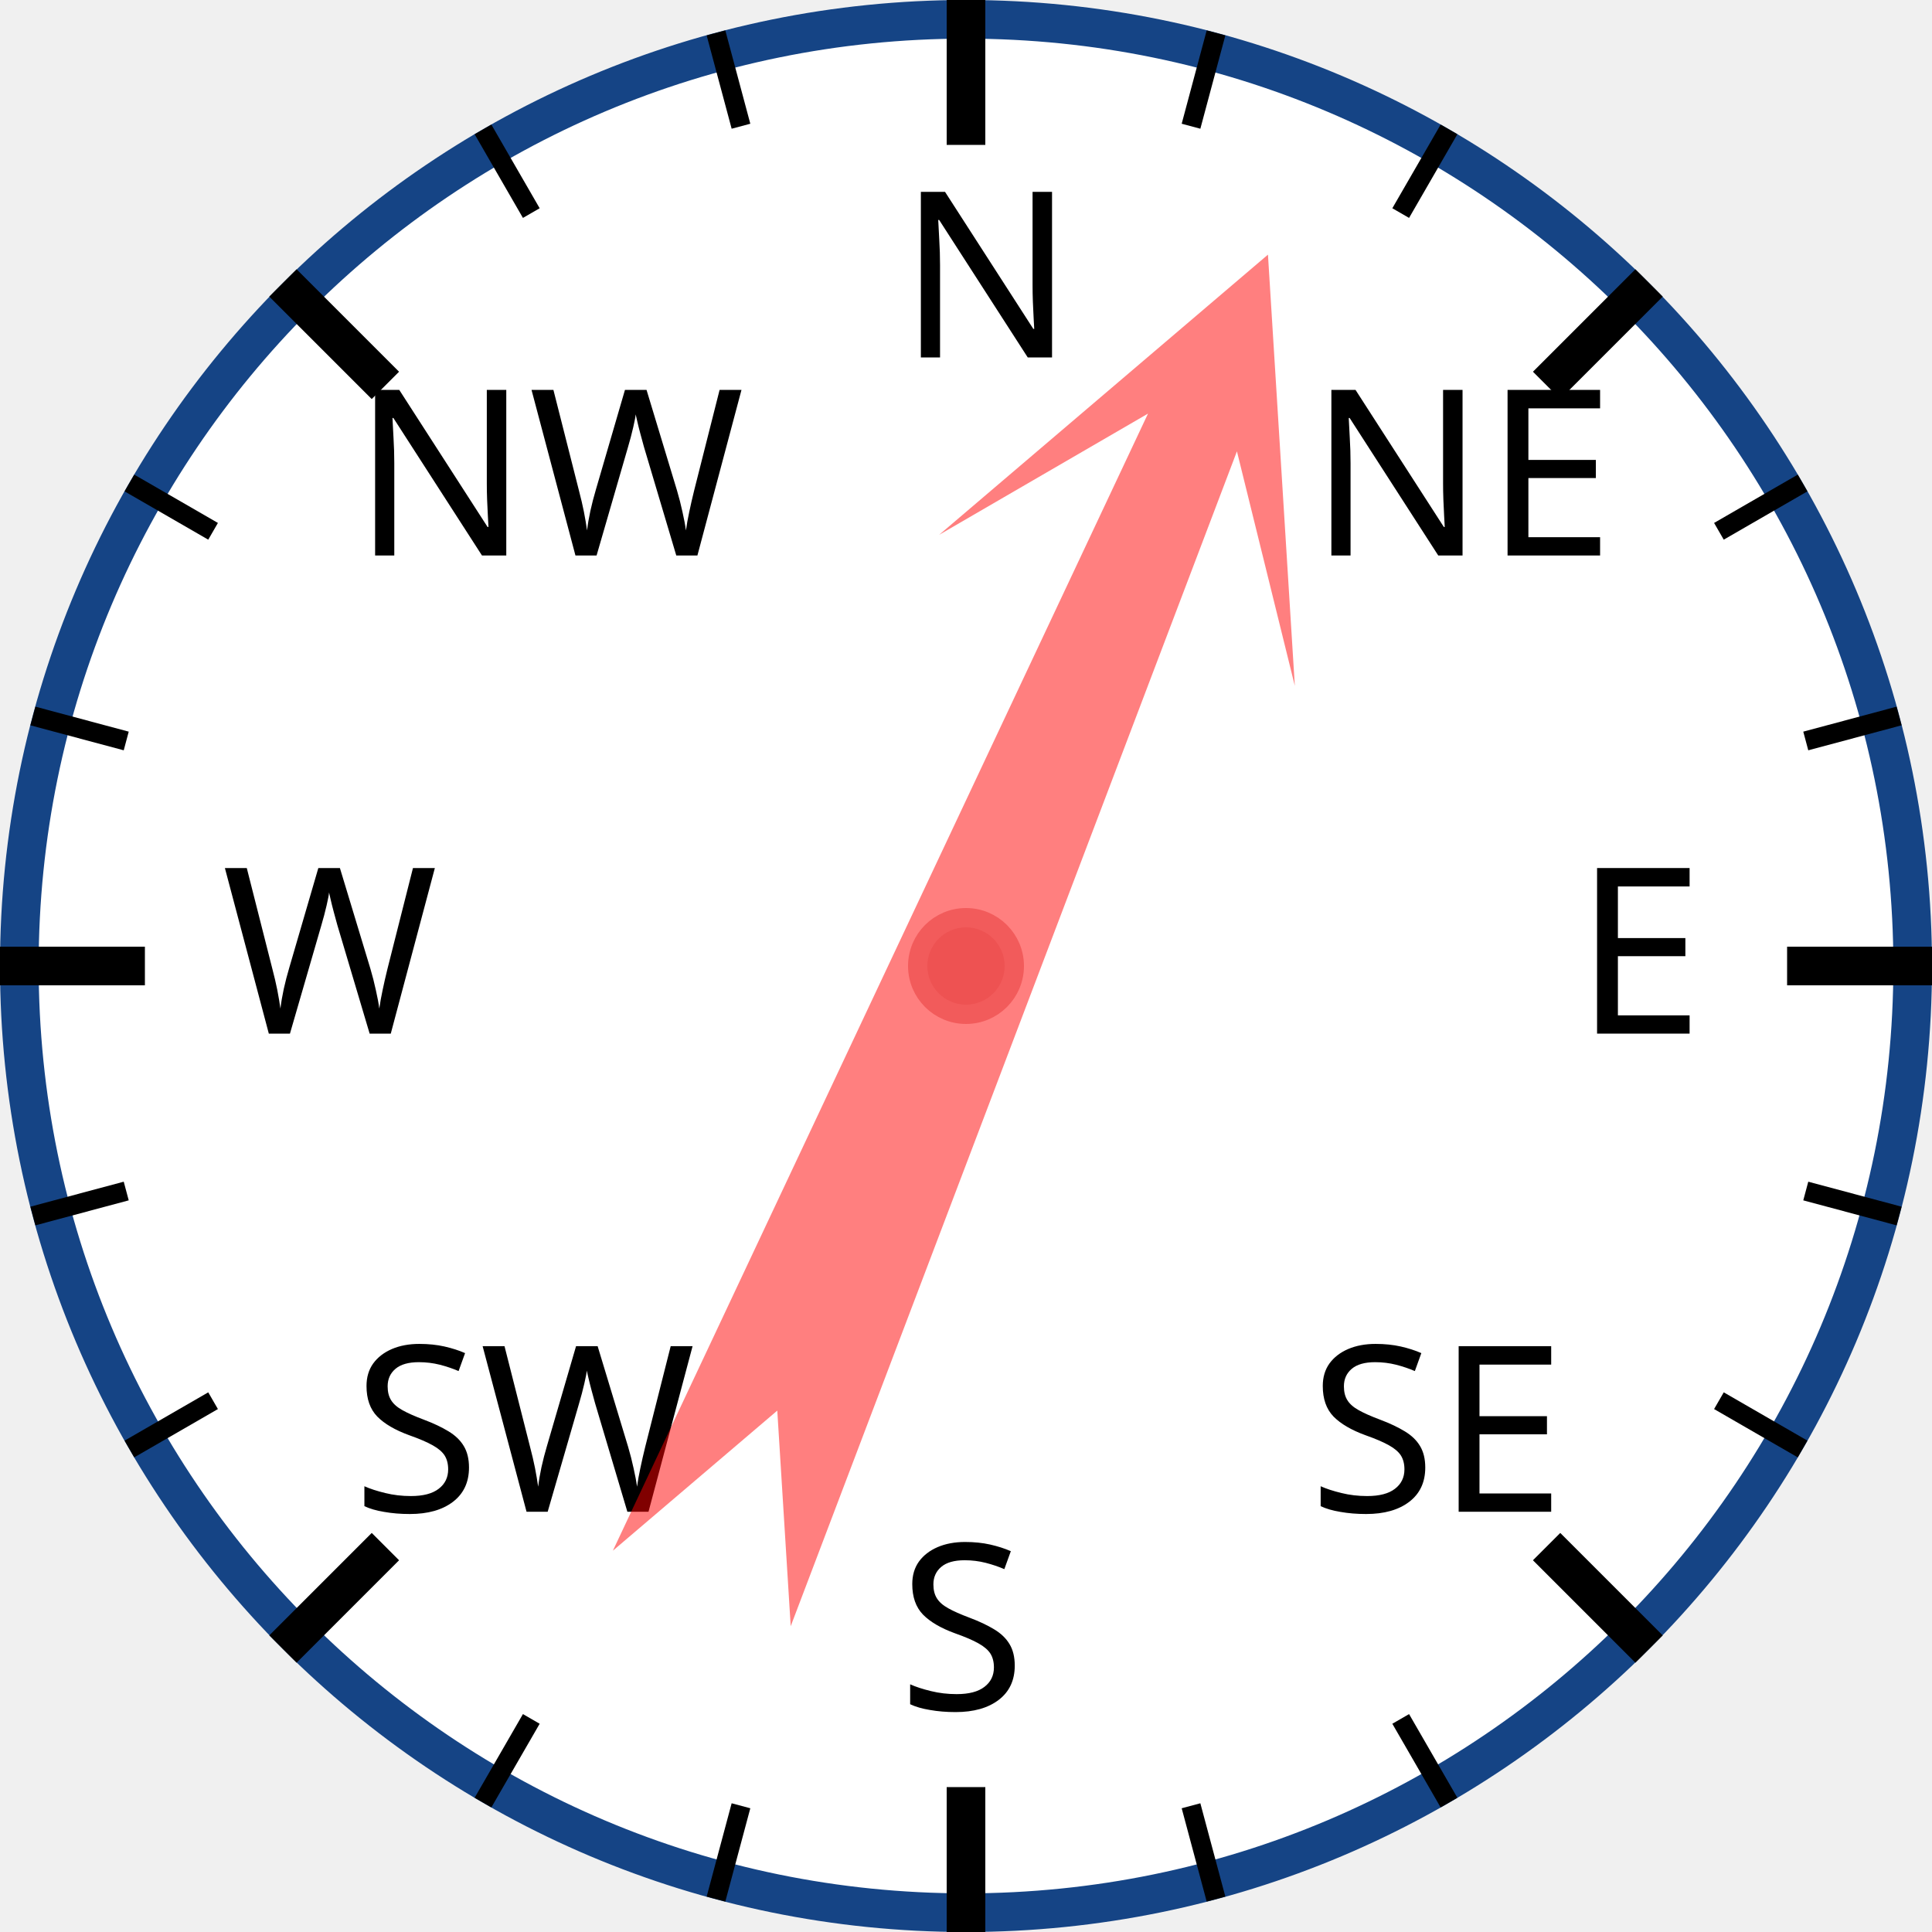
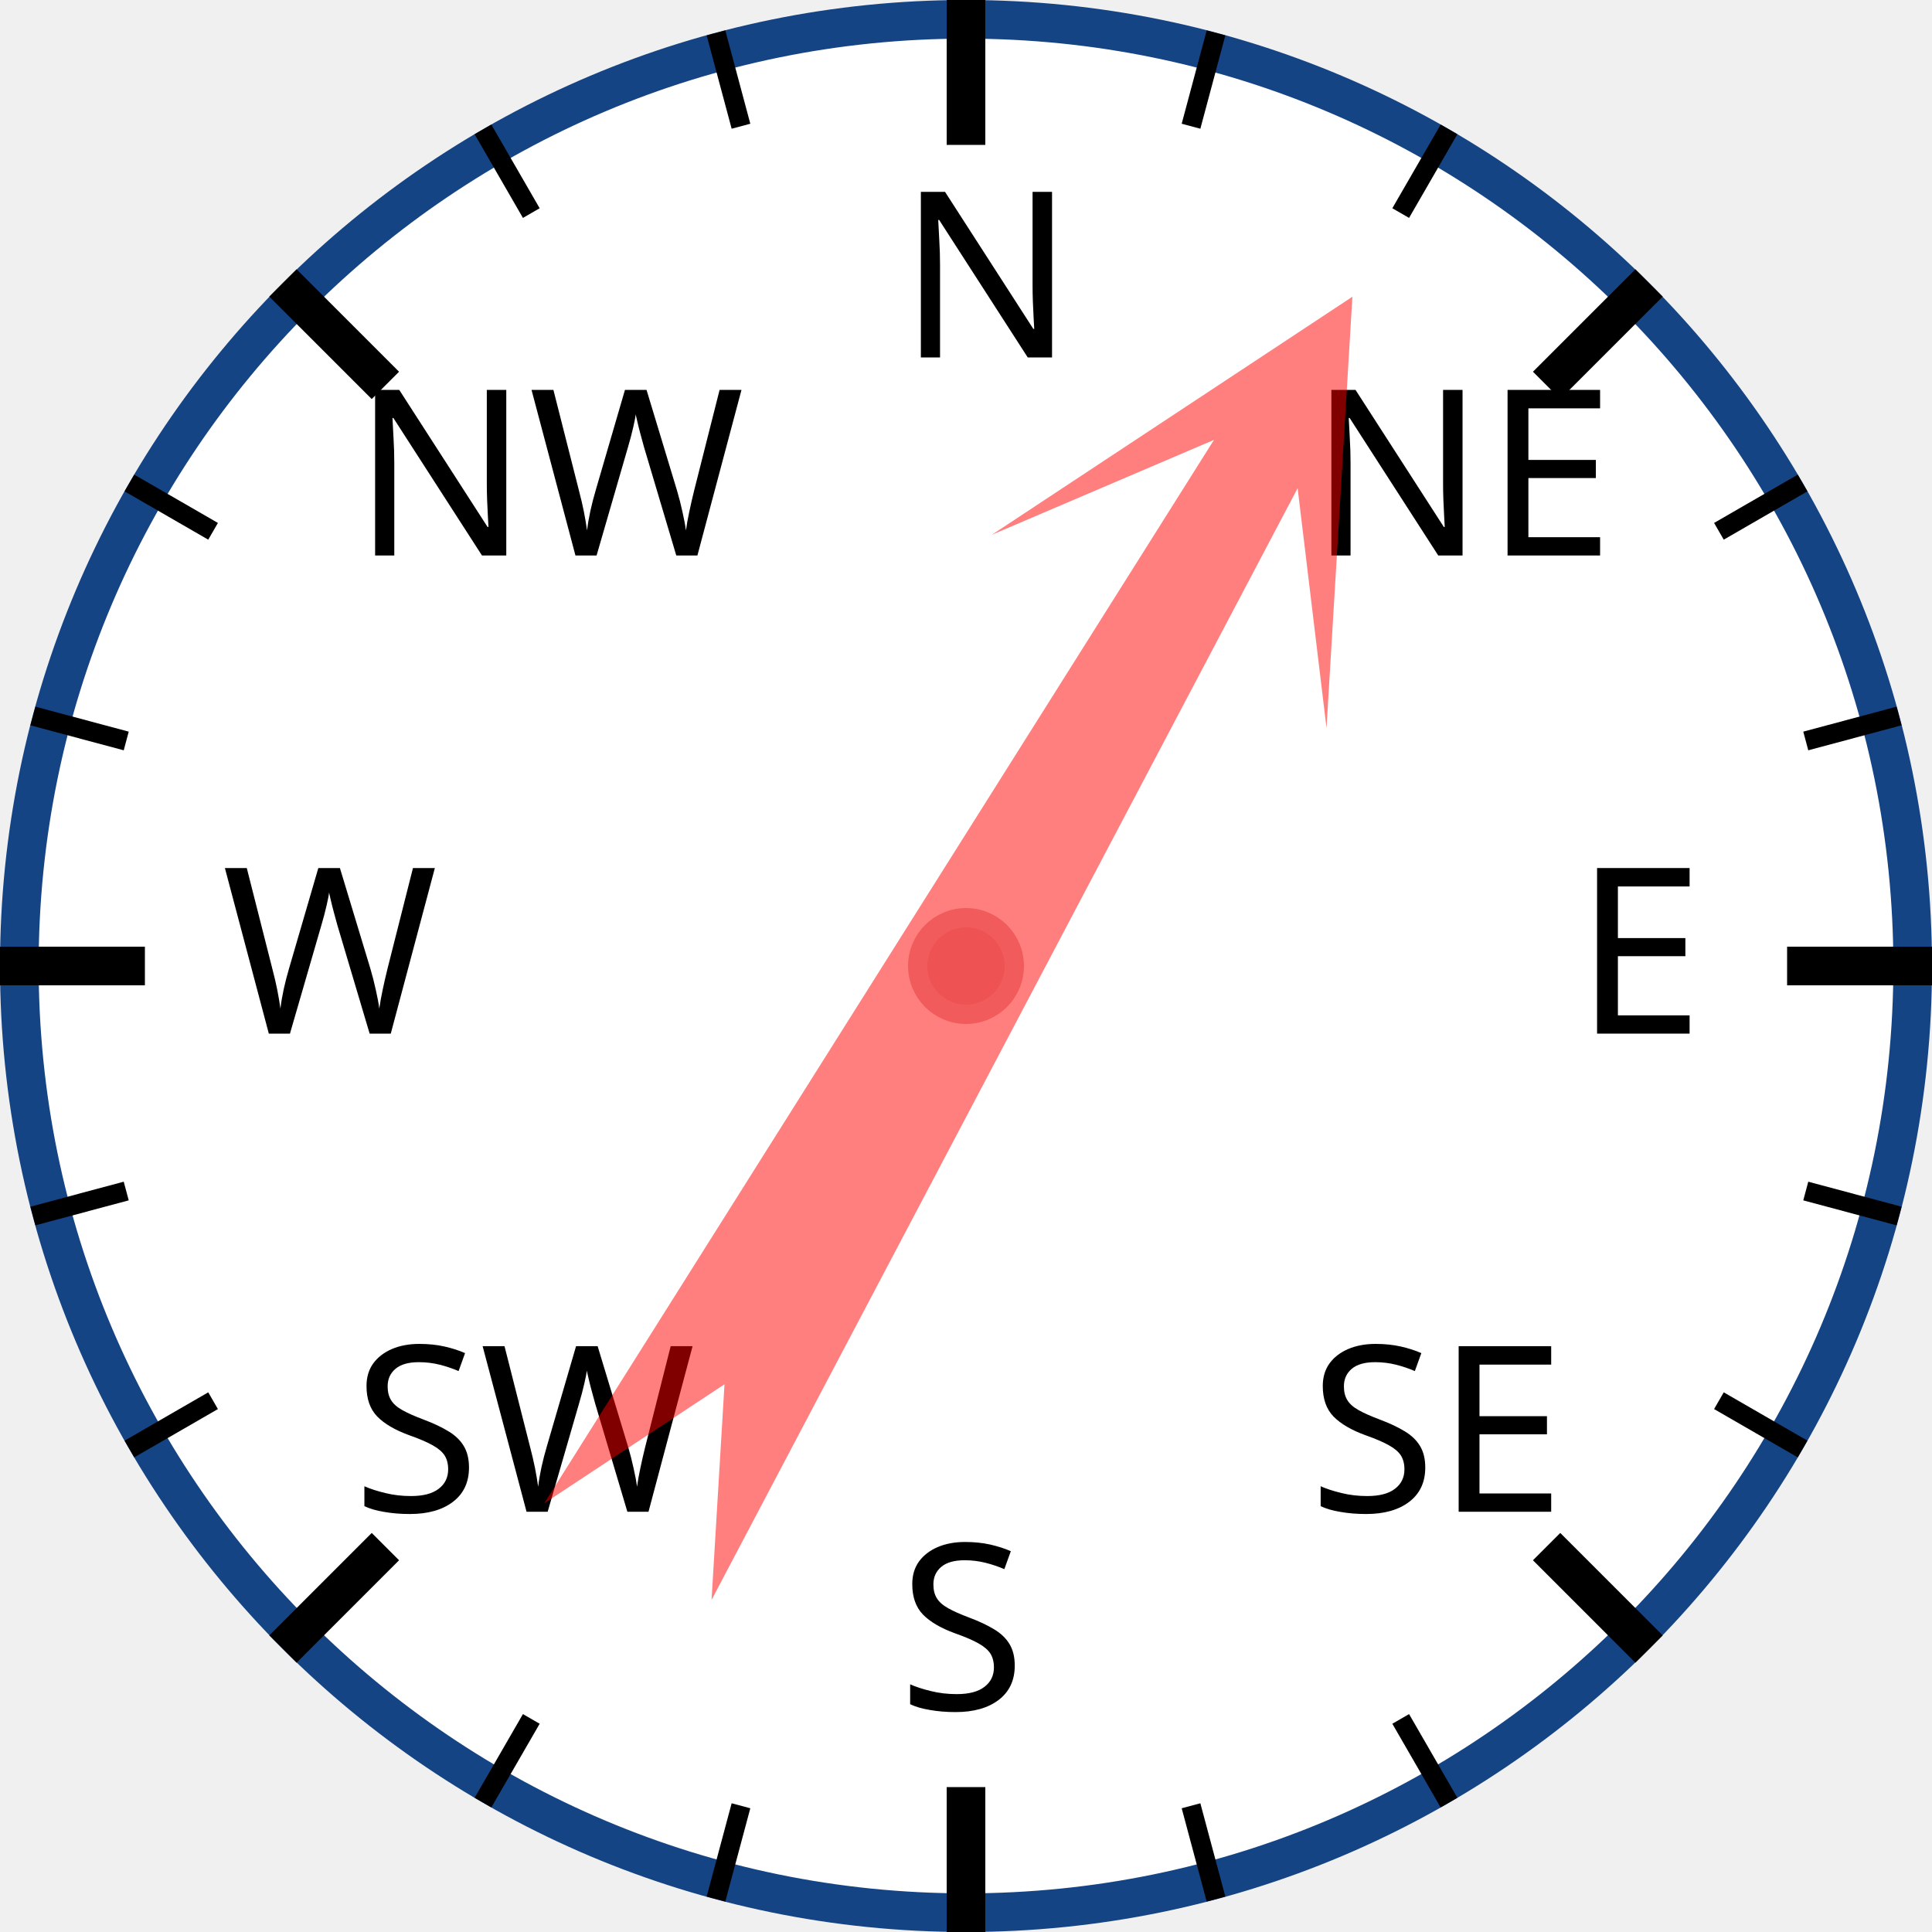
<svg xmlns="http://www.w3.org/2000/svg" width="120px" height="120px" viewBox="0 0 200 200">
  <circle cx="100" cy="100" r="98" style="fill: white; stroke: #154485; stroke-width: 4;" />
  <text x="93.0" y="37.0" style="font-family: sans-serif; font-size: 18pt;">N</text>
  <line x1="100.0" y1="0.0" x2="100.0" y2="15.0" style="stroke: black; stroke-width: 4;" />
  <line x1="74.118" y1="3.407" x2="76.706" y2="13.067" style="stroke: black; stroke-width: 2;" />
  <line x1="50" y1="13.397" x2="55" y2="22.058" style="stroke: black; stroke-width: 2;" />
  <text x="36.503" y="57.503" style="font-family: sans-serif; font-size: 18pt;">NW</text>
  <line x1="29.289" y1="29.289" x2="39.896" y2="39.896" style="stroke: black; stroke-width: 4;" />
  <line x1="13.397" y1="50" x2="22.058" y2="55" style="stroke: black; stroke-width: 2;" />
  <line x1="3.407" y1="74.118" x2="13.067" y2="76.706" style="stroke: black; stroke-width: 2;" />
  <text x="23.0" y="107.0" style="font-family: sans-serif; font-size: 18pt;">W</text>
  <line x1="0.0" y1="100.0" x2="15.0" y2="100.0" style="stroke: black; stroke-width: 4;" />
  <line x1="3.407" y1="125.882" x2="13.067" y2="123.294" style="stroke: black; stroke-width: 2;" />
  <line x1="13.397" y1="150" x2="22.058" y2="145" style="stroke: black; stroke-width: 2;" />
  <text x="36.503" y="156.497" style="font-family: sans-serif; font-size: 18pt;">SW</text>
  <line x1="29.289" y1="170.711" x2="39.896" y2="160.104" style="stroke: black; stroke-width: 4;" />
  <line x1="50" y1="186.603" x2="55" y2="177.942" style="stroke: black; stroke-width: 2;" />
  <line x1="74.118" y1="196.593" x2="76.706" y2="186.933" style="stroke: black; stroke-width: 2;" />
  <text x="93" y="177.0" style="font-family: sans-serif; font-size: 18pt;">S</text>
  <line x1="100" y1="200.0" x2="100" y2="185.0" style="stroke: black; stroke-width: 4;" />
  <line x1="125.882" y1="196.593" x2="123.294" y2="186.933" style="stroke: black; stroke-width: 2;" />
  <line x1="150.0" y1="186.603" x2="145.0" y2="177.942" style="stroke: black; stroke-width: 2;" />
  <text x="135.497" y="156.497" style="font-family: sans-serif; font-size: 18pt;">SE</text>
  <line x1="170.711" y1="170.711" x2="160.104" y2="160.104" style="stroke: black; stroke-width: 4;" />
  <line x1="186.603" y1="150" x2="177.942" y2="145" style="stroke: black; stroke-width: 2;" />
  <line x1="196.593" y1="125.882" x2="186.933" y2="123.294" style="stroke: black; stroke-width: 2;" />
  <text x="163.0" y="107" style="font-family: sans-serif; font-size: 18pt;">E</text>
  <line x1="200.0" y1="100" x2="185.0" y2="100" style="stroke: black; stroke-width: 4;" />
  <line x1="196.593" y1="74.118" x2="186.933" y2="76.706" style="stroke: black; stroke-width: 2;" />
  <line x1="186.603" y1="50" x2="177.942" y2="55" style="stroke: black; stroke-width: 2;" />
  <text x="135.497" y="57.503" style="font-family: sans-serif; font-size: 18pt;">NE</text>
  <line x1="170.711" y1="29.289" x2="160.104" y2="39.896" style="stroke: black; stroke-width: 4;" />
  <line x1="150" y1="13.397" x2="145" y2="22.058" style="stroke: black; stroke-width: 2;" />
  <line x1="125.882" y1="3.407" x2="123.294" y2="13.067" style="stroke: black; stroke-width: 2;" />
-   <polygon points="100 20 120 60 105 40 110 170 100 150 90 170 95 40 80 60" style="fill: red; fill-opacity: 0.5;" transform="rotate(23,100,100)" />
+   <polygon points="100 20 120 60 105 40 110 170 100 150 90 170 95 40 80 60" style="fill: red; fill-opacity: 0.5;" transform="rotate(30,100,100)" />
  <circle cx="100" cy="100" r="5" style="fill: #EE5252; stroke: #F25B5B; stroke-width: 2;" />
</svg>
